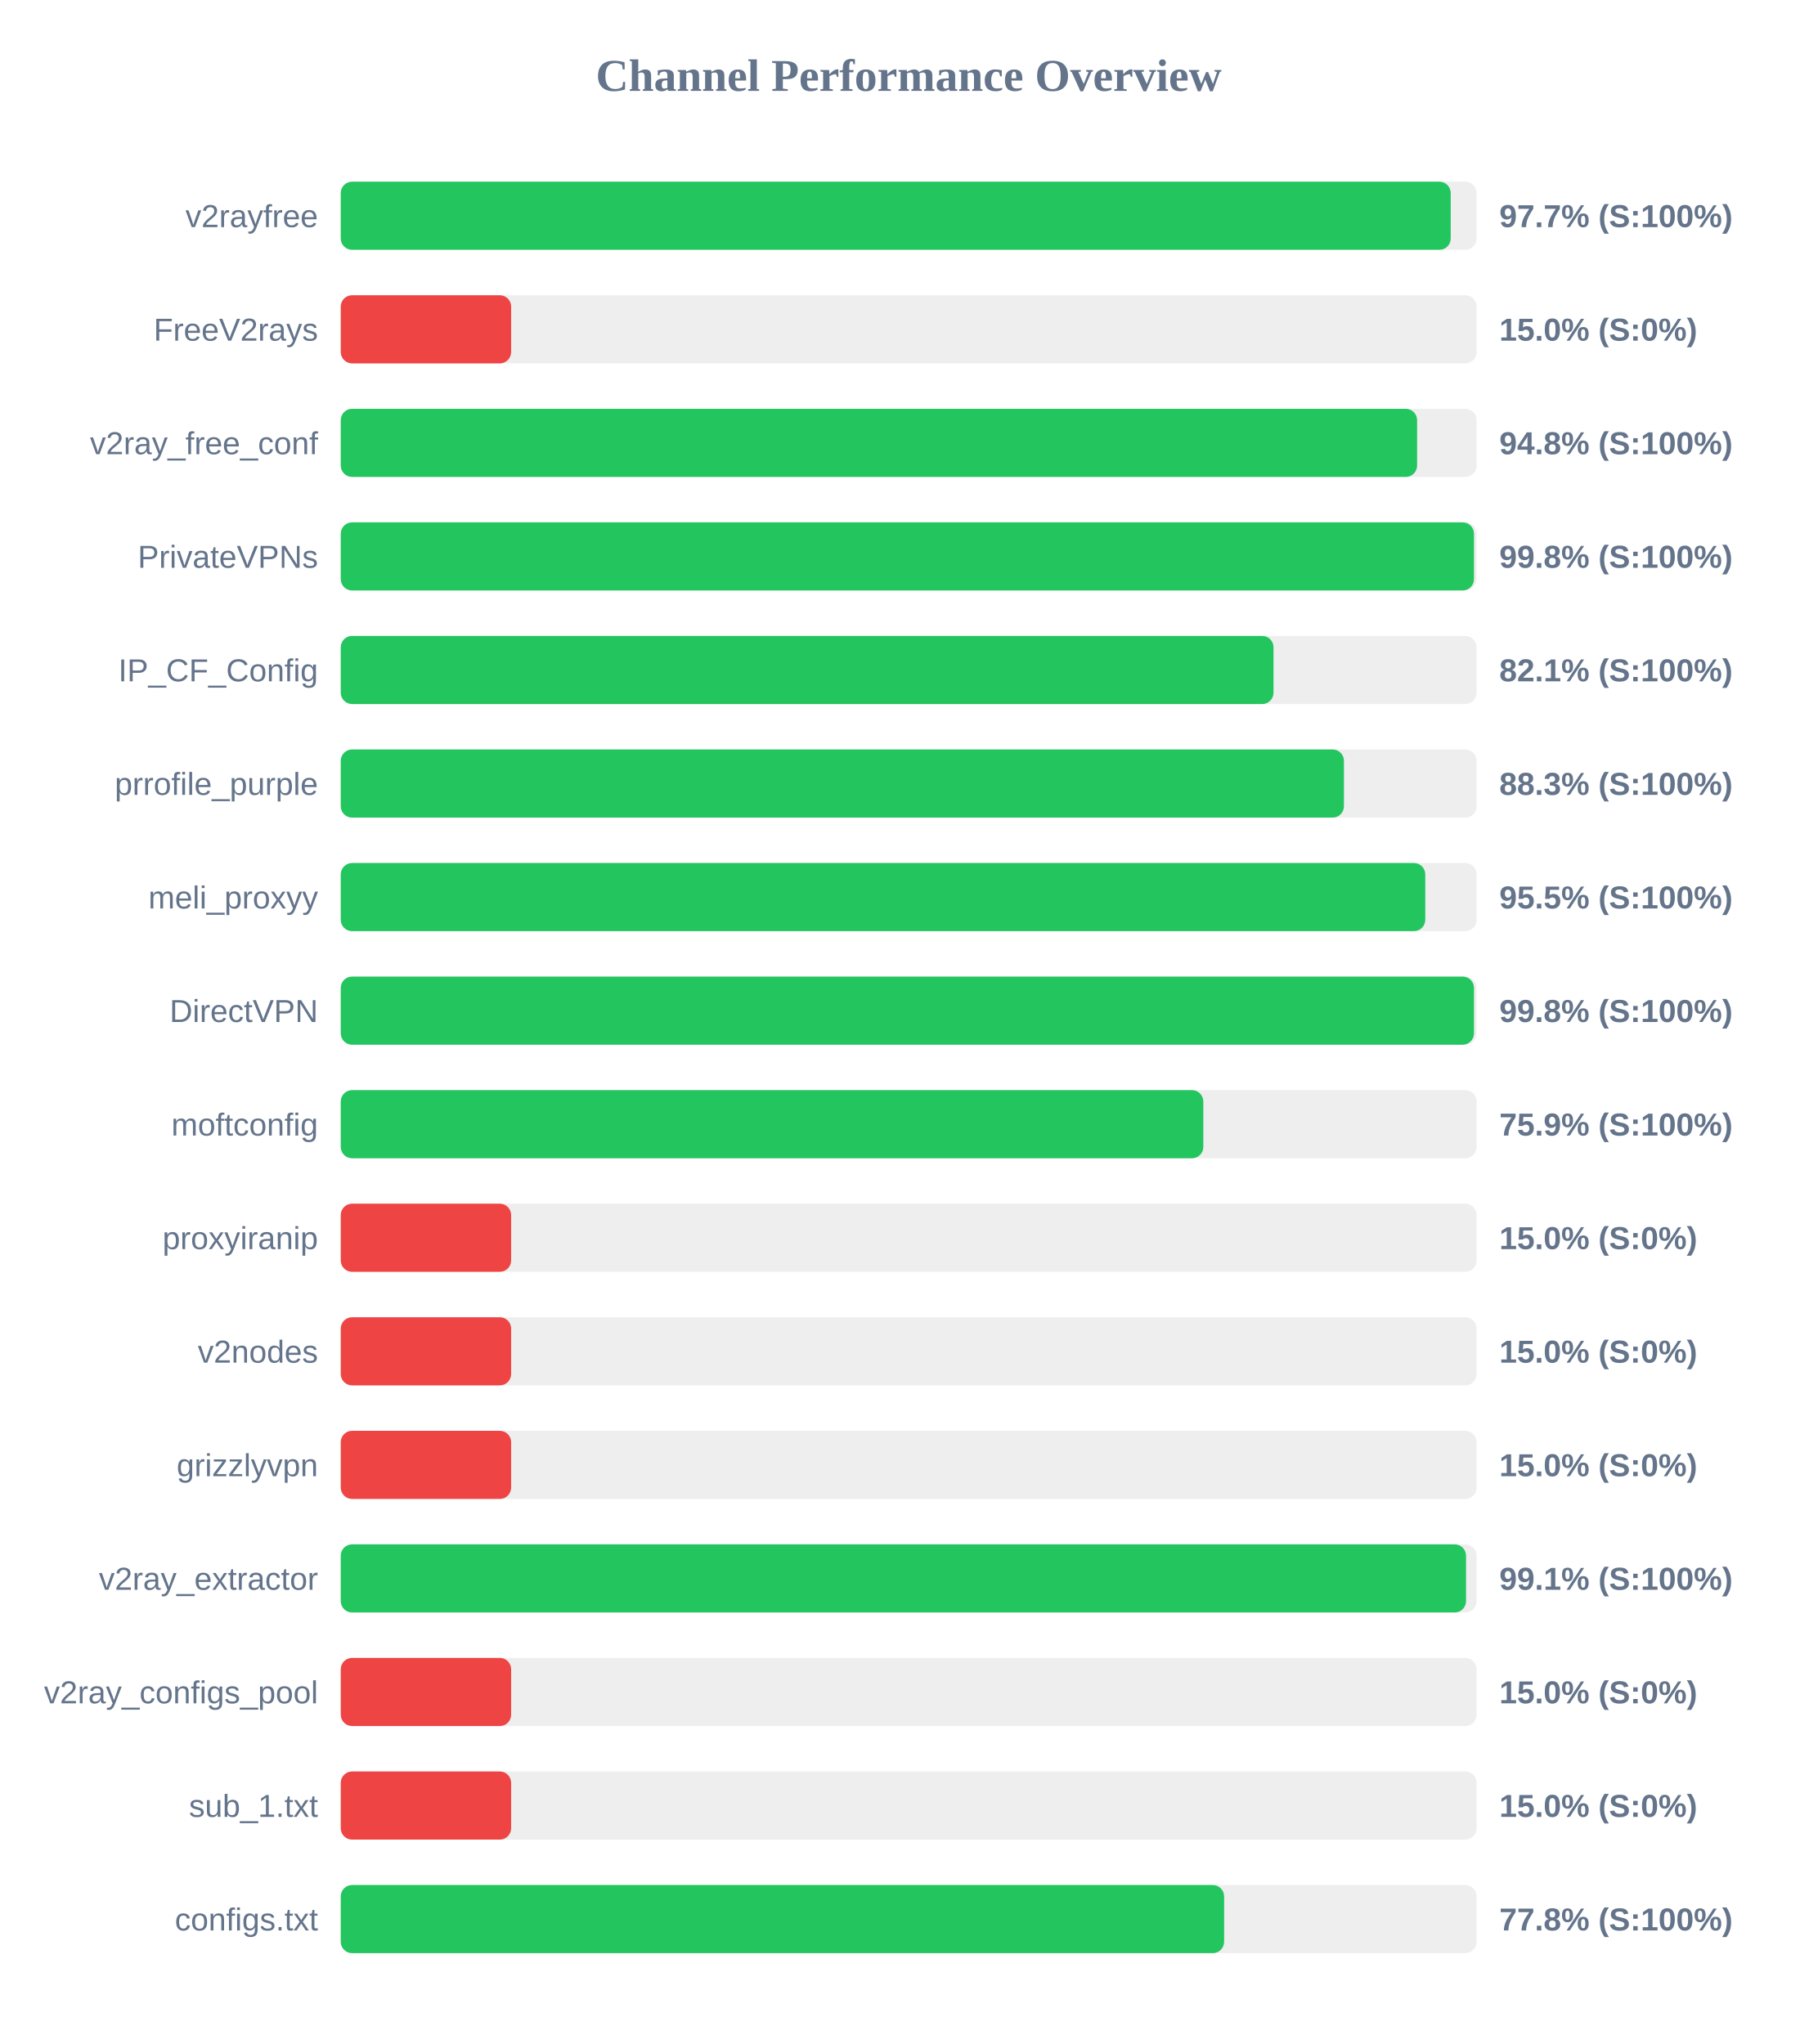
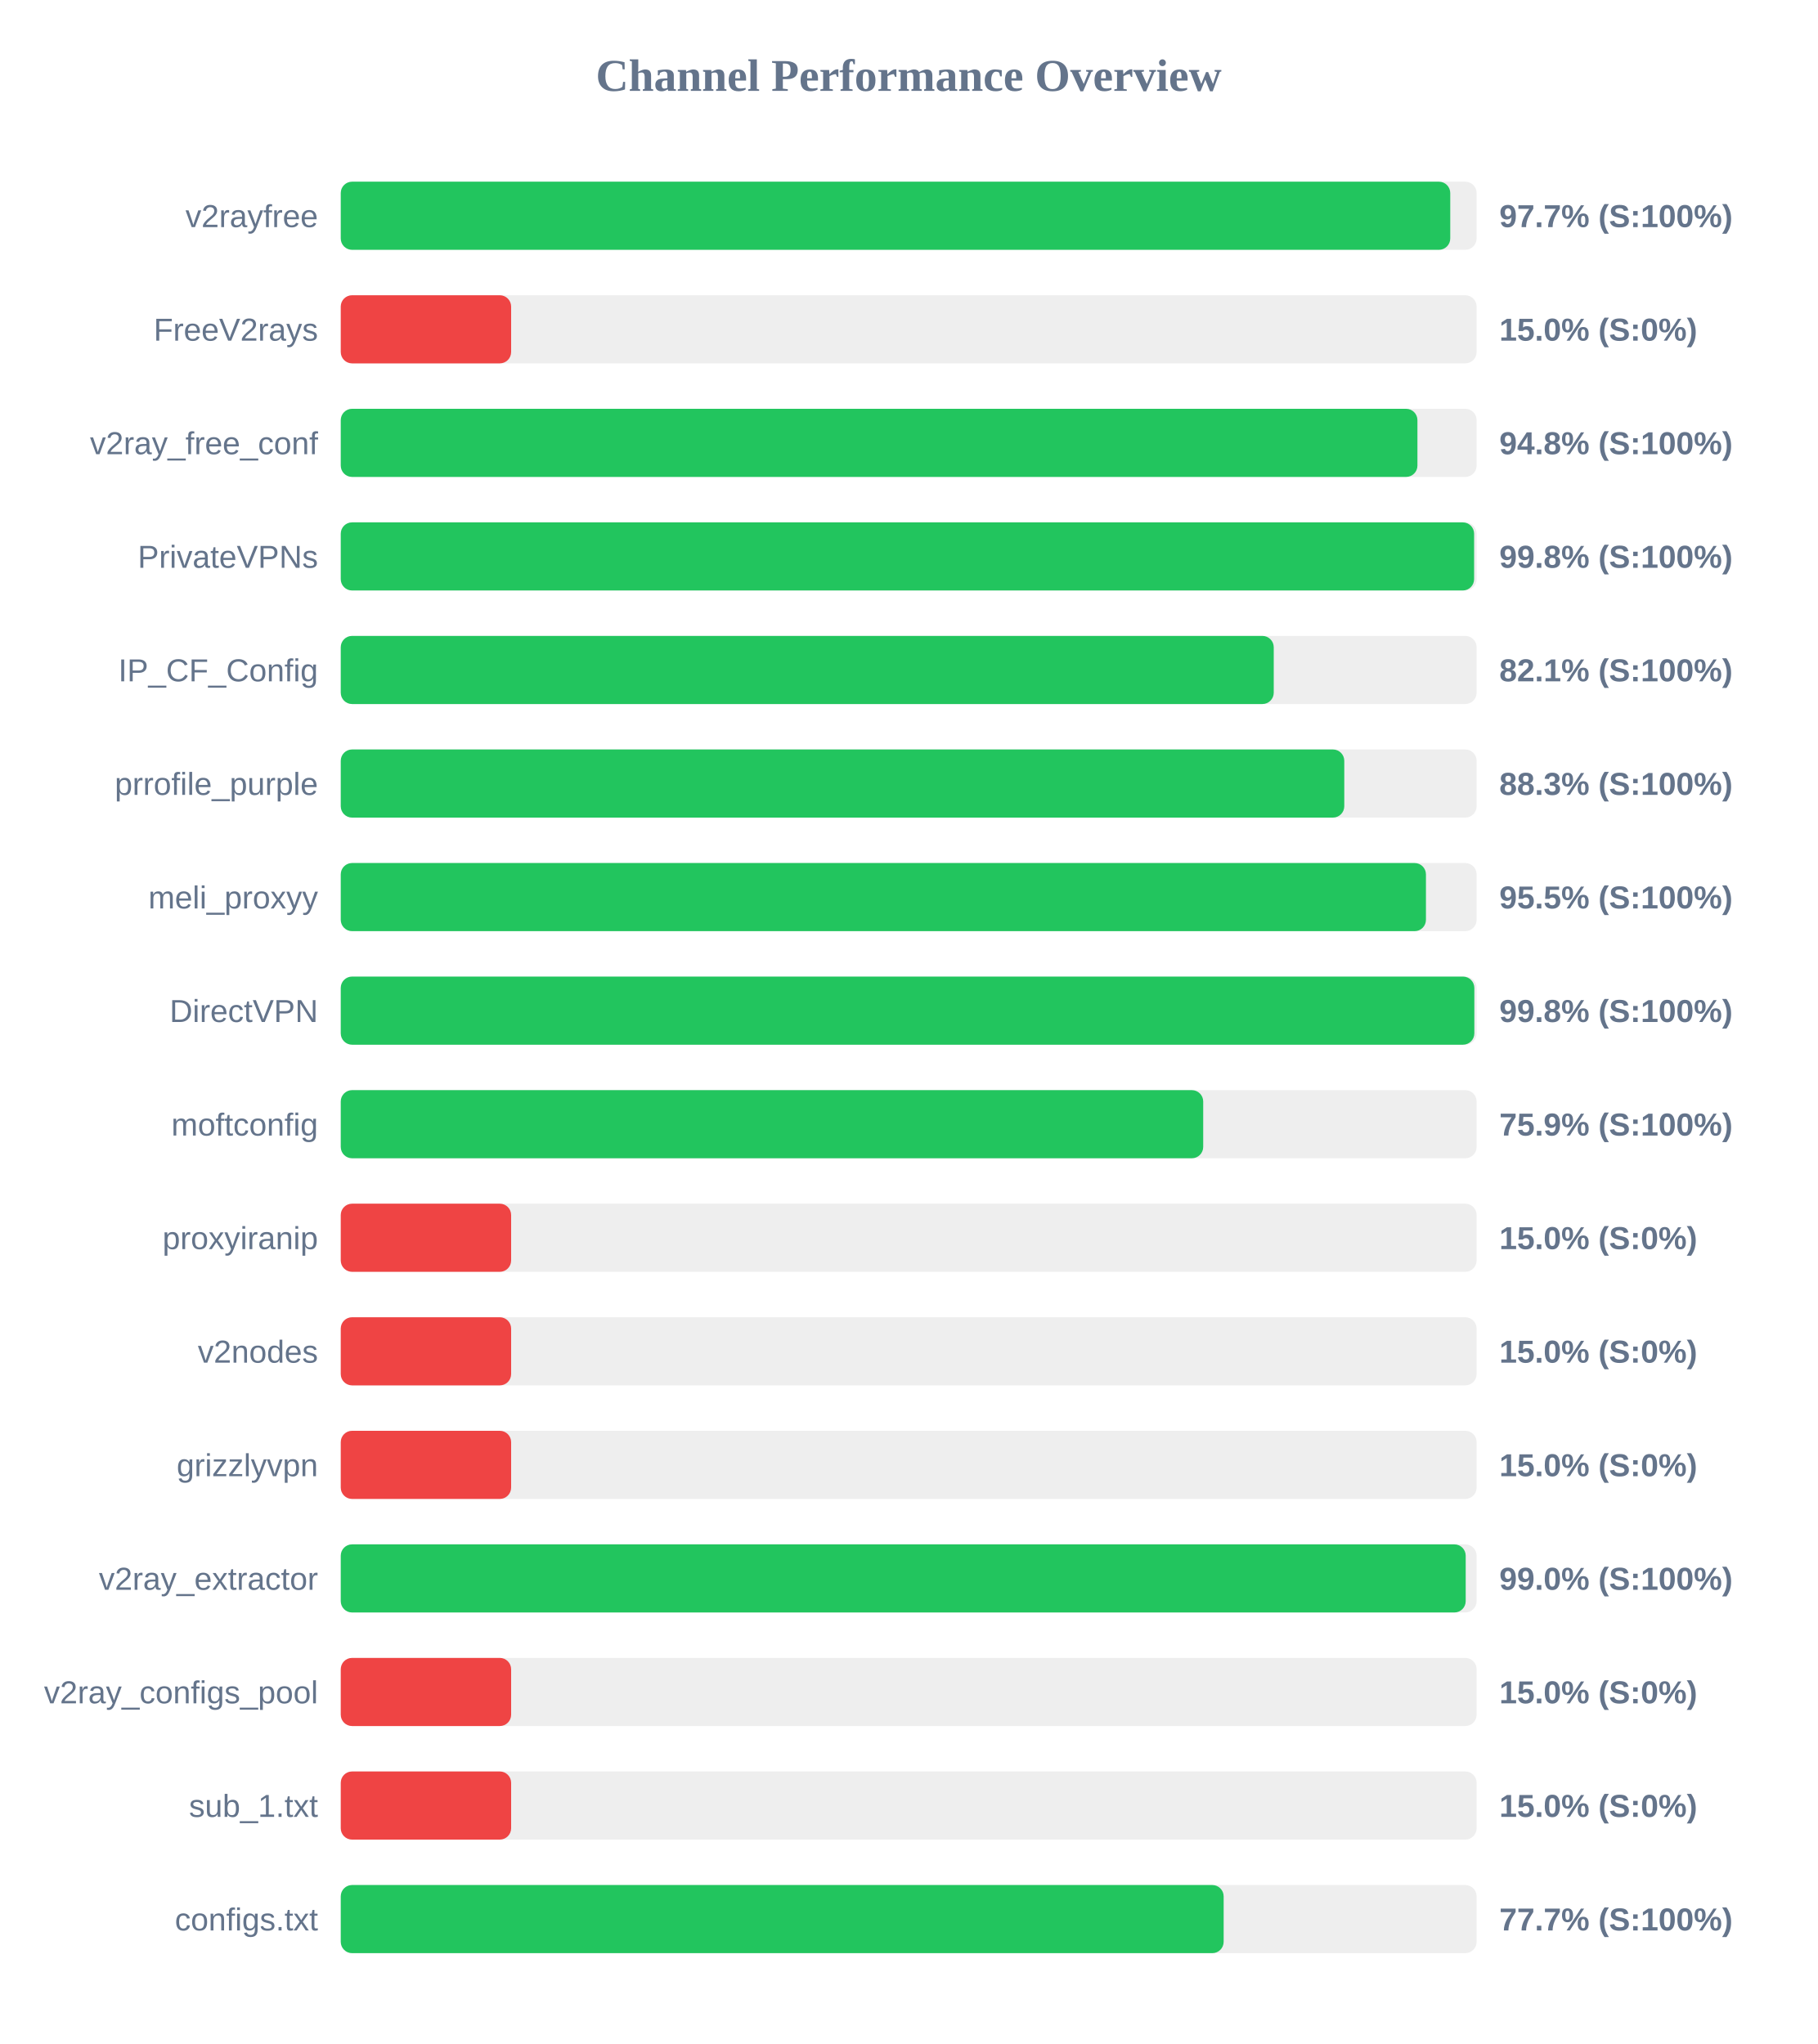
<svg xmlns="http://www.w3.org/2000/svg" width="800" height="900" version="1.1">
  <style>
        .row { font: 14px Arial; fill: #64748b; }
        .score { font: bold 14px Arial; fill: #64748b; }
    </style>
  <text x="400" y="40" text-anchor="middle" font-size="20px" font-weight="bold" fill="#64748b">Channel Performance Overview</text>
  <rect x="150" y="80" width="500" height="30" fill="#eee" rx="5" />
-   <rect x="150" y="80" width="488.6" height="30" fill="#22c55e" rx="5" />
+   <rect x="150" y="80" width="488.4" height="30" fill="#22c55e" rx="5" />
  <text x="140" y="100" text-anchor="end" class="row">v2rayfree</text>
  <text x="660" y="100" text-anchor="start" class="score">97.7% (S:100%)</text>
  <rect x="150" y="130" width="500" height="30" fill="#eee" rx="5" />
  <rect x="150" y="130" width="75.0" height="30" fill="#ef4444" rx="5" />
  <text x="140" y="150" text-anchor="end" class="row">FreeV2rays</text>
  <text x="660" y="150" text-anchor="start" class="score">15.0% (S:0%)</text>
  <rect x="150" y="180" width="500" height="30" fill="#eee" rx="5" />
-   <rect x="150" y="180" width="473.8" height="30" fill="#22c55e" rx="5" />
+   <rect x="150" y="180" width="473.95" height="30" fill="#22c55e" rx="5" />
  <text x="140" y="200" text-anchor="end" class="row">v2ray_free_conf</text>
  <text x="660" y="200" text-anchor="start" class="score">94.8% (S:100%)</text>
  <rect x="150" y="230" width="500" height="30" fill="#eee" rx="5" />
-   <rect x="150" y="230" width="498.85" height="30" fill="#22c55e" rx="5" />
+   <rect x="150" y="230" width="498.9" height="30" fill="#22c55e" rx="5" />
  <text x="140" y="250" text-anchor="end" class="row">PrivateVPNs</text>
  <text x="660" y="250" text-anchor="start" class="score">99.8% (S:100%)</text>
  <rect x="150" y="280" width="500" height="30" fill="#eee" rx="5" />
-   <rect x="150" y="280" width="410.6" height="30" fill="#22c55e" rx="5" />
+   <rect x="150" y="280" width="410.7" height="30" fill="#22c55e" rx="5" />
  <text x="140" y="300" text-anchor="end" class="row">IP_CF_Config</text>
  <text x="660" y="300" text-anchor="start" class="score">82.1% (S:100%)</text>
  <rect x="150" y="330" width="500" height="30" fill="#eee" rx="5" />
-   <rect x="150" y="330" width="441.6" height="30" fill="#22c55e" rx="5" />
+   <rect x="150" y="330" width="441.75" height="30" fill="#22c55e" rx="5" />
  <text x="140" y="350" text-anchor="end" class="row">prrofile_purple</text>
  <text x="660" y="350" text-anchor="start" class="score">88.3% (S:100%)</text>
  <rect x="150" y="380" width="500" height="30" fill="#eee" rx="5" />
-   <rect x="150" y="380" width="477.4" height="30" fill="#22c55e" rx="5" />
+   <rect x="150" y="380" width="477.7" height="30" fill="#22c55e" rx="5" />
  <text x="140" y="400" text-anchor="end" class="row">meli_proxyy</text>
  <text x="660" y="400" text-anchor="start" class="score">95.5% (S:100%)</text>
  <rect x="150" y="430" width="500" height="30" fill="#eee" rx="5" />
-   <rect x="150" y="430" width="498.85" height="30" fill="#22c55e" rx="5" />
+   <rect x="150" y="430" width="499.0" height="30" fill="#22c55e" rx="5" />
  <text x="140" y="450" text-anchor="end" class="row">DirectVPN</text>
  <text x="660" y="450" text-anchor="start" class="score">99.8% (S:100%)</text>
  <rect x="150" y="480" width="500" height="30" fill="#eee" rx="5" />
-   <rect x="150" y="480" width="379.7" height="30" fill="#22c55e" rx="5" />
+   <rect x="150" y="480" width="379.65" height="30" fill="#22c55e" rx="5" />
  <text x="140" y="500" text-anchor="end" class="row">moftconfig</text>
  <text x="660" y="500" text-anchor="start" class="score">75.9% (S:100%)</text>
  <rect x="150" y="530" width="500" height="30" fill="#eee" rx="5" />
  <rect x="150" y="530" width="75.0" height="30" fill="#ef4444" rx="5" />
  <text x="140" y="550" text-anchor="end" class="row">proxyiranip</text>
  <text x="660" y="550" text-anchor="start" class="score">15.0% (S:0%)</text>
  <rect x="150" y="580" width="500" height="30" fill="#eee" rx="5" />
  <rect x="150" y="580" width="75.0" height="30" fill="#ef4444" rx="5" />
  <text x="140" y="600" text-anchor="end" class="row">v2nodes</text>
  <text x="660" y="600" text-anchor="start" class="score">15.0% (S:0%)</text>
  <rect x="150" y="630" width="500" height="30" fill="#eee" rx="5" />
  <rect x="150" y="630" width="75.0" height="30" fill="#ef4444" rx="5" />
  <text x="140" y="650" text-anchor="end" class="row">grizzlyvpn</text>
  <text x="660" y="650" text-anchor="start" class="score">15.0% (S:0%)</text>
  <rect x="150" y="680" width="500" height="30" fill="#eee" rx="5" />
-   <rect x="150" y="680" width="495.35" height="30" fill="#22c55e" rx="5" />
+   <rect x="150" y="680" width="495.2" height="30" fill="#22c55e" rx="5" />
  <text x="140" y="700" text-anchor="end" class="row">v2ray_extractor</text>
-   <text x="660" y="700" text-anchor="start" class="score">99.1% (S:100%)</text>
+   <text x="660" y="700" text-anchor="start" class="score">99.0% (S:100%)</text>
  <rect x="150" y="730" width="500" height="30" fill="#eee" rx="5" />
  <rect x="150" y="730" width="75.0" height="30" fill="#ef4444" rx="5" />
  <text x="140" y="750" text-anchor="end" class="row">v2ray_configs_pool</text>
  <text x="660" y="750" text-anchor="start" class="score">15.0% (S:0%)</text>
  <rect x="150" y="780" width="500" height="30" fill="#eee" rx="5" />
  <rect x="150" y="780" width="75.0" height="30" fill="#ef4444" rx="5" />
  <text x="140" y="800" text-anchor="end" class="row">sub_1.txt</text>
  <text x="660" y="800" text-anchor="start" class="score">15.0% (S:0%)</text>
  <rect x="150" y="830" width="500" height="30" fill="#eee" rx="5" />
-   <rect x="150" y="830" width="388.85" height="30" fill="#22c55e" rx="5" />
+   <rect x="150" y="830" width="388.65" height="30" fill="#22c55e" rx="5" />
  <text x="140" y="850" text-anchor="end" class="row">configs.txt</text>
-   <text x="660" y="850" text-anchor="start" class="score">77.8% (S:100%)</text>
+   <text x="660" y="850" text-anchor="start" class="score">77.7% (S:100%)</text>
</svg>
